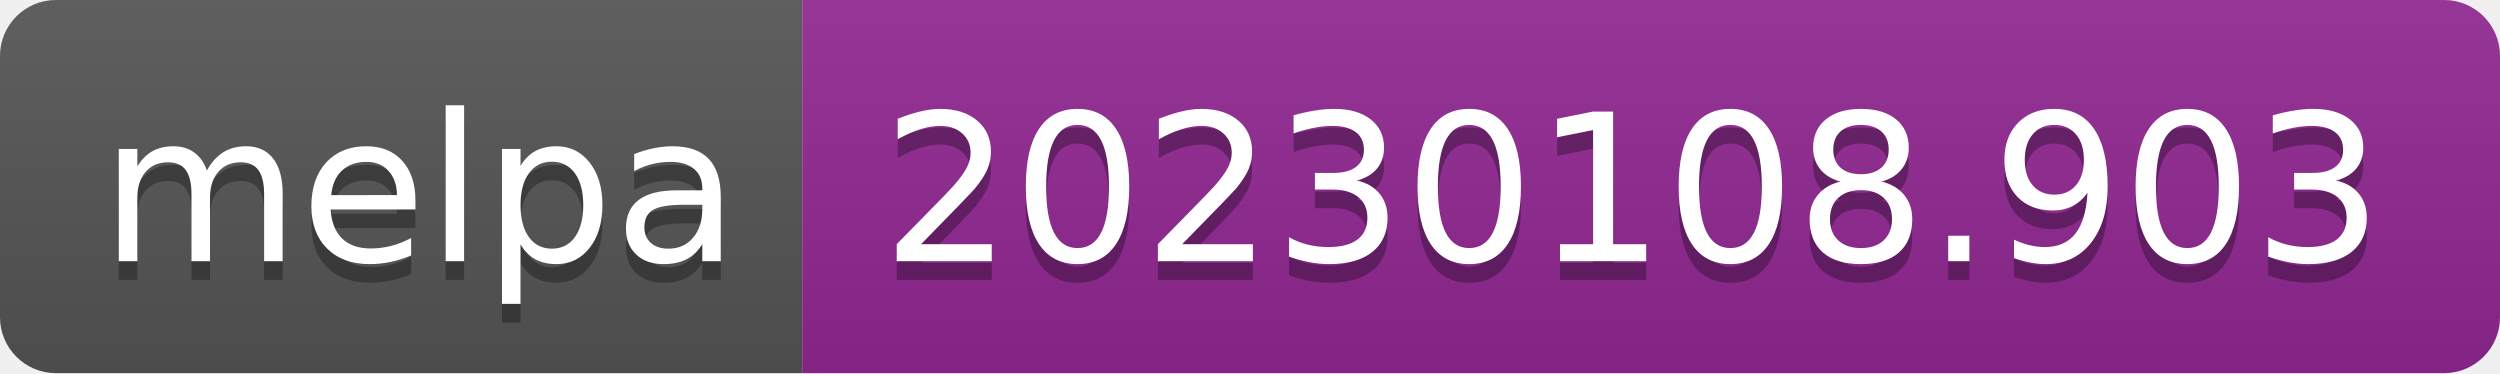
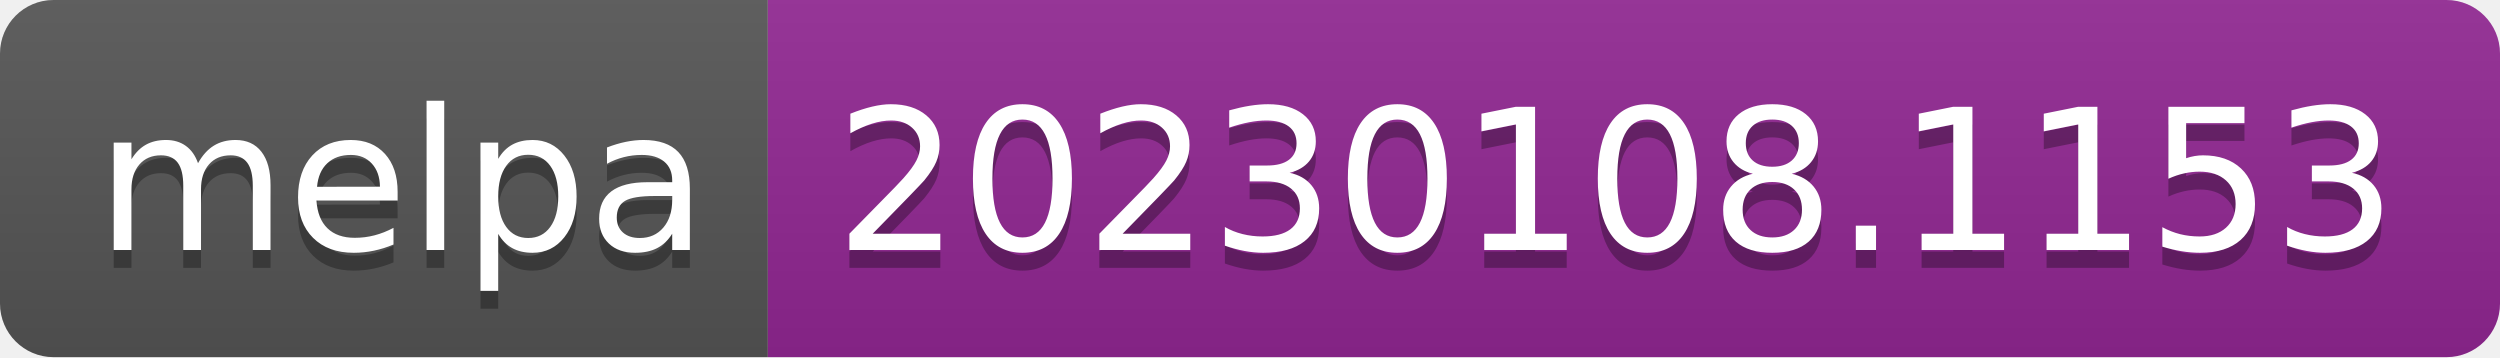
- <svg xmlns="http://www.w3.org/2000/svg" width="134" height="20" role="img" aria-label="melpa: 20230108.903">
+ <svg xmlns="http://www.w3.org/2000/svg" width="140" height="20" role="img" aria-label="melpa: 20230108.1153">
  <linearGradient id="s" x2="0" y2="100%">
    <stop offset="0" stop-color="#bbb" stop-opacity=".1" />
    <stop offset="1" stop-opacity=".1" />
  </linearGradient>
  <clipPath id="r">
-     <rect width="134" height="20" rx="3" fill="#fff" />
+     <rect width="140" height="20" rx="3" fill="#fff" />
  </clipPath>
  <g clip-path="url(#r)">
    <rect width="43" height="20" fill="#555" />
-     <rect x="43" width="91" height="20" fill="#922793" />
-     <rect width="134" height="20" fill="url(#s)" />
+     <rect x="43" width="97" height="20" fill="#922793" />
+     <rect width="140" height="20" fill="url(#s)" />
  </g>
  <g fill="#fff" text-anchor="middle" font-family="Verdana,Geneva,DejaVu Sans,sans-serif" text-rendering="geometricPrecision" font-size="110">
    <text aria-hidden="true" x="225" y="150" fill="#010101" fill-opacity=".3" transform="scale(.1)" textLength="330">melpa</text>
    <text x="225" y="140" transform="scale(.1)" fill="#fff" textLength="330">melpa</text>
-     <text aria-hidden="true" x="875" y="150" fill="#010101" fill-opacity=".3" transform="scale(.1)" textLength="810">20230108.903</text>
-     <text x="875" y="140" transform="scale(.1)" fill="#fff" textLength="810">20230108.903</text>
+     <text aria-hidden="true" x="905" y="150" fill="#010101" fill-opacity=".3" transform="scale(.1)" textLength="870">20230108.1153</text>
+     <text x="905" y="140" transform="scale(.1)" fill="#fff" textLength="870">20230108.1153</text>
  </g>
</svg>
